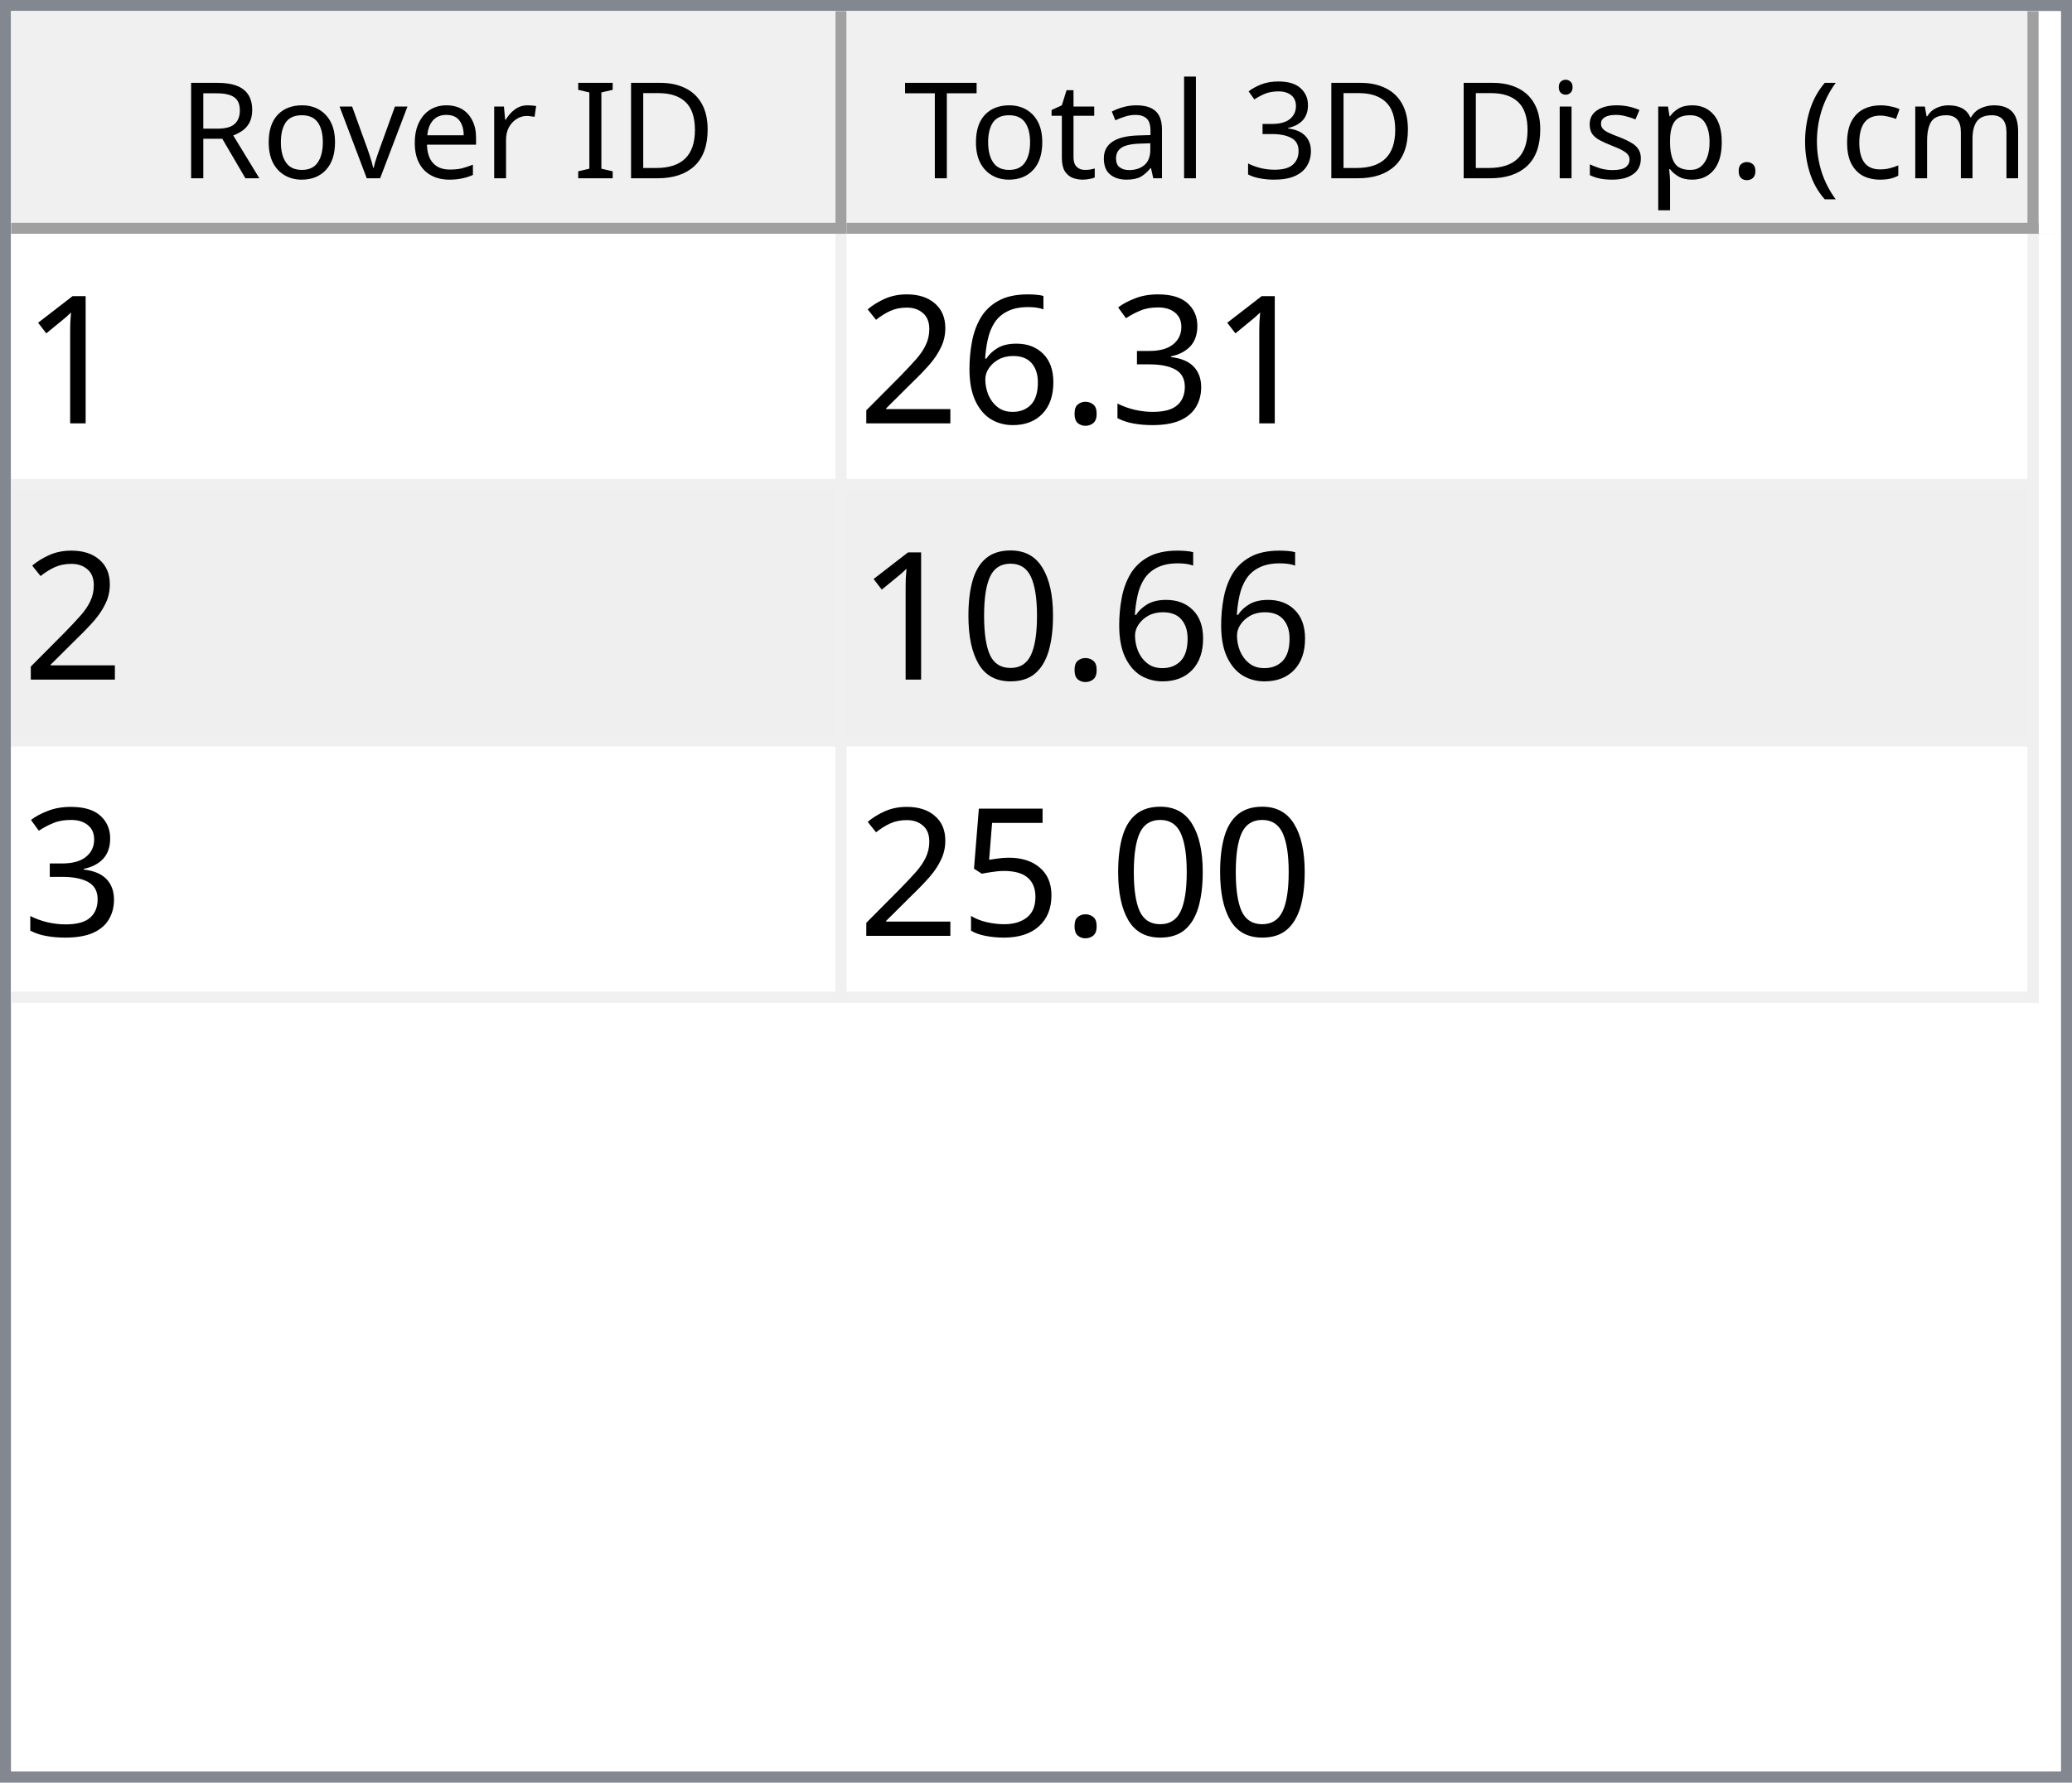
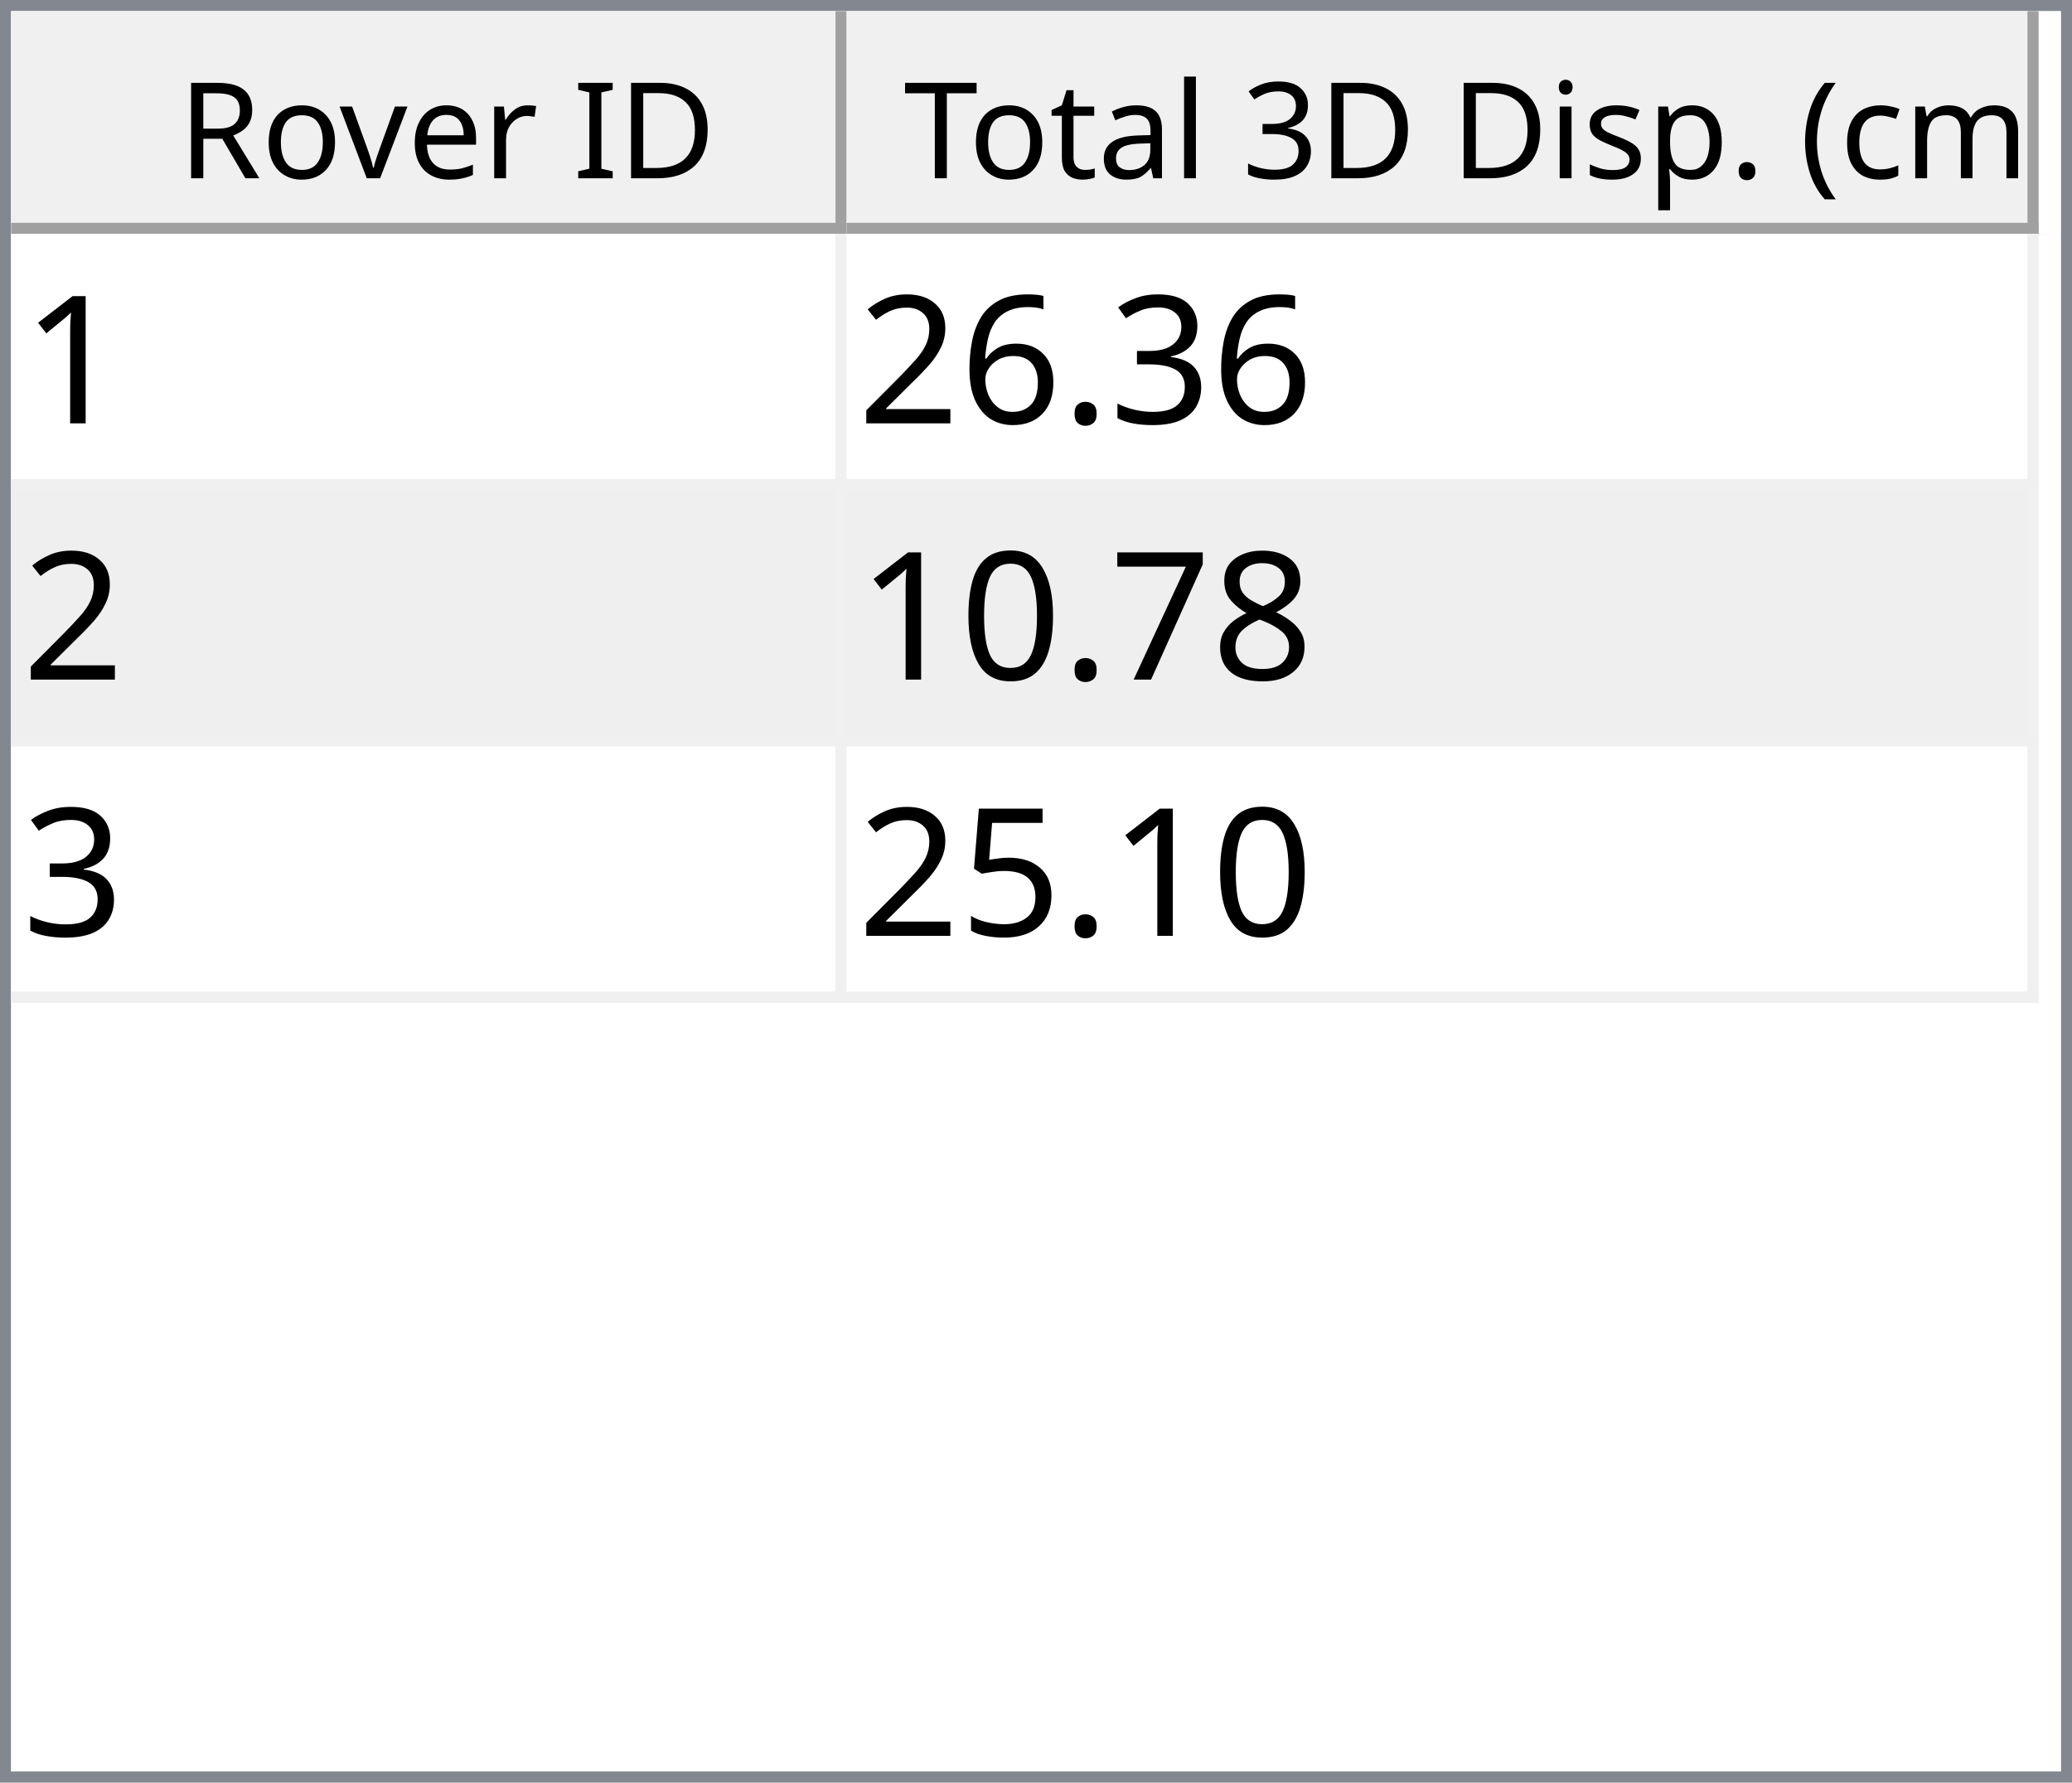
<svg xmlns="http://www.w3.org/2000/svg" style="fill-opacity:1; color-rendering:auto; color-interpolation:auto; text-rendering:auto; stroke:black; stroke-linecap:square; stroke-miterlimit:10; shape-rendering:auto; stroke-opacity:1; fill:black; stroke-dasharray:none; font-weight:normal; stroke-width:1; font-family:'Dialog'; font-style:normal; stroke-linejoin:miter; font-size:12px; stroke-dashoffset:0; image-rendering:auto;" width="186" height="160">
  <defs id="genericDefs" />
  <g>
    <defs id="defs1">
      <clipPath clipPathUnits="userSpaceOnUse" id="clipPath1">
        <path d="M0 0 L186 0 L186 160 L0 160 L0 0 Z" />
      </clipPath>
      <clipPath clipPathUnits="userSpaceOnUse" id="clipPath2">
        <path d="M0 0 L0 160 L186 160 L186 0 Z" />
      </clipPath>
      <clipPath clipPathUnits="userSpaceOnUse" id="clipPath3">
        <path d="M0 0 L0 20 L184 20 L184 0 Z" />
      </clipPath>
      <clipPath clipPathUnits="userSpaceOnUse" id="clipPath4">
        <path d="M0 0 L0 20 L75 20 L75 0 Z" />
      </clipPath>
      <clipPath clipPathUnits="userSpaceOnUse" id="clipPath5">
        <path d="M1 1 L1 19 L74 19 L74 1 Z" />
      </clipPath>
      <clipPath clipPathUnits="userSpaceOnUse" id="clipPath6">
        <path d="M0 0 L0 18 L73 18 L73 0 Z" />
      </clipPath>
      <clipPath clipPathUnits="userSpaceOnUse" id="clipPath7">
        <path d="M-0.5 -0.5 L-0.5 19.5 L74.5 19.5 L74.5 -0.5 Z" />
      </clipPath>
      <clipPath clipPathUnits="userSpaceOnUse" id="clipPath8">
        <path d="M0 0 L0 20 L107 20 L107 0 Z" />
      </clipPath>
      <clipPath clipPathUnits="userSpaceOnUse" id="clipPath9">
        <path d="M1 1 L1 19 L106 19 L106 1 Z" />
      </clipPath>
      <clipPath clipPathUnits="userSpaceOnUse" id="clipPath10">
        <path d="M0 0 L0 18 L105 18 L105 0 Z" />
      </clipPath>
      <clipPath clipPathUnits="userSpaceOnUse" id="clipPath11">
        <path d="M-0.5 -0.5 L-0.5 19.5 L106.5 19.5 L106.5 -0.5 Z" />
      </clipPath>
      <clipPath clipPathUnits="userSpaceOnUse" id="clipPath12">
        <path d="M0 0 L0 138 L184 138 L184 0 Z" />
      </clipPath>
      <clipPath clipPathUnits="userSpaceOnUse" id="clipPath13">
        <path d="M0 0 L0 69 L182 69 L182 0 Z" />
      </clipPath>
      <clipPath clipPathUnits="userSpaceOnUse" id="clipPath14">
        <path d="M-0.5 -0.5 L-0.5 68.5 L181.5 68.5 L181.5 -0.5 Z" />
      </clipPath>
      <clipPath clipPathUnits="userSpaceOnUse" id="clipPath15">
        <path d="M0 0 L0 22 L74 22 L74 0 Z" />
      </clipPath>
      <clipPath clipPathUnits="userSpaceOnUse" id="clipPath16">
        <path d="M0 0 L0 22 L106 22 L106 0 Z" />
      </clipPath>
      <font horiz-adv-x="64.551" id="font1">
        <font-face ascent="107.91" descent="25.098" units-per-em="100" style="font-style:normal; font-family:Segoe UI; font-weight:normal;" />
        <missing-glyph horiz-adv-x="64.551" d="M8.109 0 L8.109 68.266 L56.453 68.266 L56.453 0 L8.109 0 ZM15.328 7.234 L49.219 7.234 L49.219 61.031 L15.328 61.031 L15.328 7.234 Z" />
        <glyph unicode="D" horiz-adv-x="70.117" d="M9.188 0 L9.188 70.016 L28.516 70.016 Q65.531 70.016 65.531 35.891 Q65.531 19.672 55.25 9.836 Q44.969 0 27.734 0 L9.188 0 ZM17.391 62.594 L17.391 7.422 L27.828 7.422 Q41.609 7.422 49.273 14.797 Q56.938 22.172 56.938 35.688 Q56.938 62.594 28.328 62.594 L17.391 62.594 Z" />
        <glyph unicode="I" horiz-adv-x="26.611" d="M17.391 0 L9.188 0 L9.188 70.016 L17.391 70.016 L17.391 0 Z" />
        <glyph unicode=" " horiz-adv-x="27.393" d="" />
        <glyph unicode="r" horiz-adv-x="34.766" d="M34.188 41.891 Q32.078 43.5 28.125 43.5 Q23 43.5 19.555 38.672 Q16.109 33.844 16.109 25.484 L16.109 0 L8.109 0 L8.109 50 L16.109 50 L16.109 39.703 L16.312 39.703 Q18.016 44.969 21.531 47.922 Q25.047 50.875 29.391 50.875 Q32.516 50.875 34.188 50.203 L34.188 41.891 Z" />
        <glyph unicode="e" horiz-adv-x="52.295" d="M48.297 23 L12.984 23 Q13.188 14.656 17.484 10.109 Q21.781 5.562 29.297 5.562 Q37.75 5.562 44.828 11.141 L44.828 3.609 Q38.234 -1.172 27.391 -1.172 Q16.797 -1.172 10.742 5.641 Q4.688 12.453 4.688 24.812 Q4.688 36.469 11.305 43.82 Q17.922 51.172 27.734 51.172 Q37.547 51.172 42.922 44.828 Q48.297 38.484 48.297 27.203 L48.297 23 ZM40.094 29.781 Q40.047 36.719 36.75 40.578 Q33.453 44.438 27.594 44.438 Q21.922 44.438 17.969 40.383 Q14.016 36.328 13.094 29.781 L40.094 29.781 Z" />
        <glyph unicode="v" horiz-adv-x="47.9" d="M47.406 50 L27.484 0 L19.625 0 L0.688 50 L9.469 50 L22.172 13.672 Q23.578 9.672 23.922 6.688 L24.125 6.688 Q24.609 10.453 25.688 13.484 L38.969 50 L47.406 50 Z" />
        <glyph unicode="o" horiz-adv-x="58.594" d="M29 -1.172 Q17.922 -1.172 11.305 5.836 Q4.688 12.844 4.688 24.422 Q4.688 37.016 11.57 44.094 Q18.453 51.172 30.172 51.172 Q41.359 51.172 47.633 44.289 Q53.906 37.406 53.906 25.203 Q53.906 13.234 47.141 6.031 Q40.375 -1.172 29 -1.172 ZM29.594 44.438 Q21.875 44.438 17.383 39.188 Q12.891 33.938 12.891 24.703 Q12.891 15.828 17.43 10.695 Q21.969 5.562 29.594 5.562 Q37.359 5.562 41.531 10.594 Q45.703 15.625 45.703 24.906 Q45.703 34.281 41.531 39.359 Q37.359 44.438 29.594 44.438 Z" />
        <glyph unicode="R" horiz-adv-x="59.814" d="M59.375 0 L49.609 0 L37.891 19.625 Q36.281 22.359 34.766 24.289 Q33.25 26.219 31.664 27.438 Q30.078 28.656 28.25 29.219 Q26.422 29.781 24.125 29.781 L17.391 29.781 L17.391 0 L9.188 0 L9.188 70.016 L30.078 70.016 Q34.672 70.016 38.555 68.867 Q42.438 67.719 45.289 65.375 Q48.141 63.031 49.758 59.547 Q51.375 56.062 51.375 51.375 Q51.375 47.703 50.273 44.656 Q49.172 41.609 47.148 39.211 Q45.125 36.812 42.266 35.133 Q39.406 33.453 35.844 32.516 L35.844 32.328 Q37.594 31.547 38.891 30.547 Q40.188 29.547 41.359 28.18 Q42.531 26.812 43.68 25.078 Q44.828 23.344 46.234 21.047 L59.375 0 ZM17.391 62.594 L17.391 37.203 L28.516 37.203 Q31.594 37.203 34.203 38.133 Q36.812 39.062 38.719 40.797 Q40.625 42.531 41.703 45.047 Q42.781 47.562 42.781 50.688 Q42.781 56.297 39.141 59.445 Q35.5 62.594 28.609 62.594 L17.391 62.594 Z" />
        <glyph unicode=")" horiz-adv-x="30.176" d="M8.297 -15.922 L1.172 -15.922 Q16.406 2.344 16.406 26.812 Q16.406 51.469 1.078 70.016 L8.297 70.016 Q23.531 52.156 23.531 26.703 Q23.531 1.375 8.297 -15.922 Z" />
        <glyph unicode="m" horiz-adv-x="86.133" d="M79.109 0 L71.094 0 L71.094 28.719 Q71.094 37.016 68.531 40.727 Q65.969 44.438 59.906 44.438 Q54.781 44.438 51.195 39.75 Q47.609 35.062 47.609 28.516 L47.609 0 L39.594 0 L39.594 29.688 Q39.594 44.438 28.219 44.438 Q22.953 44.438 19.531 40.016 Q16.109 35.594 16.109 28.516 L16.109 0 L8.109 0 L8.109 50 L16.109 50 L16.109 42.094 L16.312 42.094 Q21.625 51.172 31.844 51.172 Q36.969 51.172 40.773 48.312 Q44.578 45.453 46 40.828 Q51.562 51.172 62.594 51.172 Q79.109 51.172 79.109 30.812 L79.109 0 Z" />
        <glyph unicode="c" horiz-adv-x="46.191" d="M42.188 2.297 Q36.422 -1.172 28.516 -1.172 Q17.828 -1.172 11.258 5.789 Q4.688 12.75 4.688 23.828 Q4.688 36.188 11.766 43.68 Q18.844 51.172 30.672 51.172 Q37.25 51.172 42.281 48.734 L42.281 40.531 Q36.719 44.438 30.375 44.438 Q22.703 44.438 17.797 38.945 Q12.891 33.453 12.891 24.516 Q12.891 15.719 17.508 10.641 Q22.125 5.562 29.891 5.562 Q36.422 5.562 42.188 9.906 L42.188 2.297 Z" />
        <glyph unicode="(" horiz-adv-x="30.176" d="M29.109 -15.922 L21.969 -15.922 Q6.844 1.375 6.844 26.703 Q6.844 52.156 21.969 70.016 L29.203 70.016 Q13.875 51.469 13.875 26.812 Q13.875 2.344 29.109 -15.922 Z" />
        <glyph unicode="." horiz-adv-x="21.68" d="M10.891 -1.078 Q8.641 -1.078 7.055 0.539 Q5.469 2.156 5.469 4.391 Q5.469 6.641 7.055 8.273 Q8.641 9.906 10.891 9.906 Q13.188 9.906 14.797 8.273 Q16.406 6.641 16.406 4.391 Q16.406 2.156 14.797 0.539 Q13.188 -1.078 10.891 -1.078 Z" />
        <glyph unicode="p" horiz-adv-x="58.789" d="M16.312 7.234 L16.109 7.234 L16.109 -23 L8.109 -23 L8.109 50 L16.109 50 L16.109 41.219 L16.312 41.219 Q22.219 51.172 33.594 51.172 Q43.266 51.172 48.688 44.461 Q54.109 37.75 54.109 26.469 Q54.109 13.922 48 6.375 Q41.891 -1.172 31.297 -1.172 Q21.578 -1.172 16.312 7.234 ZM16.109 27.391 L16.109 20.406 Q16.109 14.203 20.141 9.883 Q24.172 5.562 30.375 5.562 Q37.641 5.562 41.773 11.133 Q45.906 16.703 45.906 26.609 Q45.906 34.969 42.047 39.703 Q38.188 44.438 31.594 44.438 Q24.609 44.438 20.359 39.578 Q16.109 34.719 16.109 27.391 Z" />
        <glyph unicode="s" horiz-adv-x="42.432" d="M5.078 1.812 L5.078 10.406 Q11.625 5.562 19.484 5.562 Q30.031 5.562 30.031 12.594 Q30.031 14.594 29.125 15.992 Q28.219 17.391 26.68 18.461 Q25.141 19.531 23.07 20.383 Q21 21.234 18.609 22.172 Q15.281 23.484 12.766 24.828 Q10.25 26.172 8.57 27.859 Q6.891 29.547 6.031 31.695 Q5.172 33.844 5.172 36.719 Q5.172 40.234 6.789 42.945 Q8.406 45.656 11.086 47.484 Q13.766 49.312 17.211 50.242 Q20.656 51.172 24.312 51.172 Q30.812 51.172 35.938 48.922 L35.938 40.828 Q30.422 44.438 23.25 44.438 Q21 44.438 19.195 43.922 Q17.391 43.406 16.094 42.477 Q14.797 41.547 14.086 40.258 Q13.375 38.969 13.375 37.406 Q13.375 35.453 14.086 34.133 Q14.797 32.812 16.164 31.789 Q17.531 30.766 19.484 29.938 Q21.438 29.109 23.922 28.125 Q27.25 26.859 29.883 25.516 Q32.516 24.172 34.375 22.484 Q36.234 20.797 37.234 18.602 Q38.234 16.406 38.234 13.375 Q38.234 9.672 36.602 6.938 Q34.969 4.203 32.234 2.398 Q29.5 0.594 25.93 -0.289 Q22.359 -1.172 18.453 -1.172 Q10.75 -1.172 5.078 1.812 Z" />
        <glyph unicode="i" horiz-adv-x="24.219" d="M12.203 62.703 Q10.062 62.703 8.547 64.164 Q7.031 65.625 7.031 67.875 Q7.031 70.125 8.547 71.609 Q10.062 73.094 12.203 73.094 Q14.406 73.094 15.945 71.609 Q17.484 70.125 17.484 67.875 Q17.484 65.719 15.945 64.211 Q14.406 62.703 12.203 62.703 ZM16.109 0 L8.109 0 L8.109 50 L16.109 50 L16.109 0 Z" />
        <glyph unicode="3" horiz-adv-x="53.906" d="M46.531 19.828 Q46.531 15.094 44.75 11.211 Q42.969 7.328 39.719 4.57 Q36.469 1.812 31.93 0.297 Q27.391 -1.219 21.922 -1.219 Q11.922 -1.219 6 2.594 L6 11.188 Q13.094 5.609 22.219 5.609 Q25.875 5.609 28.828 6.539 Q31.781 7.469 33.906 9.227 Q36.031 10.984 37.18 13.477 Q38.328 15.969 38.328 19.094 Q38.328 32.812 18.797 32.812 L12.984 32.812 L12.984 39.594 L18.5 39.594 Q35.797 39.594 35.797 52.484 Q35.797 64.406 22.609 64.406 Q15.188 64.406 8.688 59.422 L8.688 67.188 Q15.375 71.188 24.609 71.188 Q29 71.188 32.57 69.969 Q36.141 68.75 38.68 66.555 Q41.219 64.359 42.609 61.281 Q44 58.203 44 54.5 Q44 40.672 30.031 36.719 L30.031 36.531 Q33.594 36.141 36.625 34.797 Q39.656 33.453 41.852 31.305 Q44.047 29.156 45.289 26.25 Q46.531 23.344 46.531 19.828 Z" />
        <glyph unicode="l" horiz-adv-x="24.219" d="M16.109 0 L8.109 0 L8.109 74.031 L16.109 74.031 L16.109 0 Z" />
        <glyph unicode="a" horiz-adv-x="50.879" d="M43.891 0 L35.891 0 L35.891 7.812 L35.688 7.812 Q30.469 -1.172 20.312 -1.172 Q12.844 -1.172 8.617 2.781 Q4.391 6.734 4.391 13.281 Q4.391 27.297 20.906 29.594 L35.891 31.688 Q35.891 44.438 25.594 44.438 Q16.547 44.438 9.281 38.281 L9.281 46.484 Q16.656 51.172 26.266 51.172 Q43.891 51.172 43.891 32.516 L43.891 0 ZM35.891 25.297 L23.828 23.641 Q18.266 22.859 15.43 20.875 Q12.594 18.891 12.594 13.875 Q12.594 10.203 15.211 7.883 Q17.828 5.562 22.172 5.562 Q28.125 5.562 32.008 9.742 Q35.891 13.922 35.891 20.312 L35.891 25.297 Z" />
        <glyph unicode="t" horiz-adv-x="33.887" d="M31.297 0.484 Q28.469 -1.078 23.828 -1.078 Q10.688 -1.078 10.688 13.578 L10.688 43.172 L2.094 43.172 L2.094 50 L10.688 50 L10.688 62.203 L18.703 64.797 L18.703 50 L31.297 50 L31.297 43.172 L18.703 43.172 L18.703 14.984 Q18.703 9.969 20.414 7.82 Q22.125 5.672 26.078 5.672 Q29.109 5.672 31.297 7.328 L31.297 0.484 Z" />
        <glyph unicode="T" horiz-adv-x="52.393" d="M50.594 62.594 L30.375 62.594 L30.375 0 L22.172 0 L22.172 62.594 L2 62.594 L2 70.016 L50.594 70.016 L50.594 62.594 Z" />
      </font>
      <font horiz-adv-x="75.0" id="font2">
        <font-face ascent="100.537" descent="21.973" units-per-em="100" style="font-style:normal; font-family:sans-serif; font-weight:normal;" />
        <missing-glyph horiz-adv-x="75.0" d="M12.5 0 L12.5 62.5 L62.5 62.5 L62.5 0 L12.5 0 ZM14.062 1.562 L60.938 1.562 L60.938 60.938 L14.062 60.938 L14.062 1.562 Z" />
        <glyph unicode="1" horiz-adv-x="55.615" d="M37.25 0 L28.469 0 L28.469 56 Q25.297 52.984 20.141 49.953 Q14.984 46.922 10.891 45.406 L10.891 53.906 Q18.266 57.375 23.781 62.305 Q29.297 67.234 31.594 71.875 L37.25 71.875 L37.25 0 Z" />
        <glyph unicode="3" horiz-adv-x="55.615" d="M4.203 18.891 L12.984 20.062 Q14.5 12.594 18.141 9.297 Q21.781 6 27 6 Q33.203 6 37.477 10.297 Q41.75 14.594 41.75 20.953 Q41.75 27 37.797 30.93 Q33.844 34.859 27.734 34.859 Q25.25 34.859 21.531 33.891 L22.516 41.609 Q23.391 41.5 23.922 41.5 Q29.547 41.5 34.039 44.43 Q38.531 47.359 38.531 53.469 Q38.531 58.297 35.258 61.477 Q31.984 64.656 26.812 64.656 Q21.688 64.656 18.266 61.43 Q14.844 58.203 13.875 51.766 L5.078 53.328 Q6.688 62.156 12.398 67.016 Q18.109 71.875 26.609 71.875 Q32.469 71.875 37.398 69.359 Q42.328 66.844 44.945 62.5 Q47.562 58.156 47.562 53.266 Q47.562 48.641 45.07 44.828 Q42.578 41.016 37.703 38.766 Q44.047 37.312 47.562 32.695 Q51.078 28.078 51.078 21.141 Q51.078 11.766 44.242 5.25 Q37.406 -1.266 26.953 -1.266 Q17.531 -1.266 11.305 4.352 Q5.078 9.969 4.203 18.891 Z" />
        <glyph unicode="." horiz-adv-x="27.783" d="M9.078 0 L9.078 10.016 L19.094 10.016 L19.094 0 L9.078 0 Z" />
        <glyph unicode="6" horiz-adv-x="55.615" d="M49.75 54.047 L41.016 53.375 Q39.844 58.547 37.703 60.891 Q34.125 64.656 28.906 64.656 Q24.703 64.656 21.531 62.312 Q17.391 59.281 14.992 53.469 Q12.594 47.656 12.5 36.922 Q15.672 41.75 20.266 44.094 Q24.859 46.438 29.891 46.438 Q38.672 46.438 44.852 39.969 Q51.031 33.5 51.031 23.25 Q51.031 16.5 48.125 10.719 Q45.219 4.938 40.141 1.859 Q35.062 -1.219 28.609 -1.219 Q17.625 -1.219 10.695 6.859 Q3.766 14.938 3.766 33.5 Q3.766 54.25 11.422 63.672 Q18.109 71.875 29.438 71.875 Q37.891 71.875 43.289 67.141 Q48.688 62.406 49.75 54.047 ZM13.875 23.188 Q13.875 18.656 15.797 14.508 Q17.719 10.359 21.188 8.18 Q24.656 6 28.469 6 Q34.031 6 38.039 10.492 Q42.047 14.984 42.047 22.703 Q42.047 30.125 38.086 34.398 Q34.125 38.672 28.125 38.672 Q22.172 38.672 18.023 34.398 Q13.875 30.125 13.875 23.188 Z" />
        <glyph unicode="2" horiz-adv-x="55.615" d="M50.344 8.453 L50.344 0 L3.031 0 Q2.938 3.172 4.047 6.109 Q5.859 10.938 9.836 15.625 Q13.812 20.312 21.344 26.469 Q33.016 36.031 37.117 41.625 Q41.219 47.219 41.219 52.203 Q41.219 57.422 37.477 61.008 Q33.734 64.594 27.734 64.594 Q21.391 64.594 17.578 60.789 Q13.766 56.984 13.719 50.25 L4.688 51.172 Q5.609 61.281 11.664 66.578 Q17.719 71.875 27.938 71.875 Q38.234 71.875 44.242 66.164 Q50.25 60.453 50.25 52 Q50.25 47.703 48.492 43.555 Q46.734 39.406 42.656 34.812 Q38.578 30.219 29.109 22.219 Q21.188 15.578 18.945 13.211 Q16.703 10.844 15.234 8.453 L50.344 8.453 Z" />
+         <glyph unicode="8" horiz-adv-x="55.615" d="M17.672 38.812 Q12.203 40.828 9.57 44.539 Q6.938 48.25 6.938 53.422 Q6.938 61.234 12.555 66.555 Q18.172 71.875 27.484 71.875 Q36.859 71.875 42.578 66.43 Q48.297 60.984 48.297 53.172 Q48.297 48.188 45.68 44.508 Q43.062 40.828 37.75 38.812 Q44.344 36.672 47.781 31.883 Q51.219 27.094 51.219 20.453 Q51.219 11.281 44.727 5.031 Q38.234 -1.219 27.641 -1.219 Q17.047 -1.219 10.547 5.055 Q4.047 11.328 4.047 20.703 Q4.047 27.688 7.594 32.398 Q11.141 37.109 17.672 38.812 ZM15.922 53.719 Q15.922 48.641 19.195 45.414 Q22.469 42.188 27.688 42.188 Q32.766 42.188 36.016 45.383 Q39.266 48.578 39.266 53.219 Q39.266 58.062 35.914 61.359 Q32.562 64.656 27.594 64.656 Q22.562 64.656 19.242 61.43 Q15.922 58.203 15.922 53.719 ZM13.094 20.656 Q13.094 16.891 14.875 13.375 Q16.656 9.859 20.172 7.93 Q23.688 6 27.734 6 Q34.031 6 38.133 10.055 Q42.234 14.109 42.234 20.359 Q42.234 26.703 38.016 30.859 Q33.797 35.016 27.438 35.016 Q21.234 35.016 17.164 30.914 Q13.094 26.812 13.094 20.656 Z" />
+         <glyph unicode="7" horiz-adv-x="55.615" d="M4.734 62.203 L4.734 70.656 L51.078 70.656 L51.078 63.812 Q44.234 56.547 37.523 44.484 Q30.812 32.422 27.156 19.672 Q24.516 10.688 23.781 0 L14.75 0 Q14.891 8.453 18.062 20.414 Q21.234 32.375 27.172 43.484 Q33.109 54.594 39.797 62.203 L4.734 62.203 Z" />
        <glyph unicode="0" horiz-adv-x="55.615" d="M4.156 35.297 Q4.156 48 6.766 55.742 Q9.375 63.484 14.523 67.68 Q19.672 71.875 27.484 71.875 Q33.25 71.875 37.594 69.555 Q41.938 67.234 44.773 62.867 Q47.609 58.5 49.219 52.227 Q50.828 45.953 50.828 35.297 Q50.828 22.703 48.242 14.969 Q45.656 7.234 40.508 3.008 Q35.359 -1.219 27.484 -1.219 Q17.141 -1.219 11.234 6.203 Q4.156 15.141 4.156 35.297 ZM13.188 35.297 Q13.188 17.672 17.312 11.836 Q21.438 6 27.484 6 Q33.547 6 37.672 11.859 Q41.797 17.719 41.797 35.297 Q41.797 52.984 37.672 58.789 Q33.547 64.594 27.391 64.594 Q21.344 64.594 17.719 59.469 Q13.188 52.938 13.188 35.297 Z" />
        <glyph unicode="5" horiz-adv-x="55.615" d="M4.156 18.75 L13.375 19.531 Q14.406 12.797 18.141 9.398 Q21.875 6 27.156 6 Q33.5 6 37.891 10.789 Q42.281 15.578 42.281 23.484 Q42.281 31 38.062 35.352 Q33.844 39.703 27 39.703 Q22.75 39.703 19.336 37.773 Q15.922 35.844 13.969 32.766 L5.719 33.844 L12.641 70.609 L48.25 70.609 L48.25 62.203 L19.672 62.203 L15.828 42.969 Q22.266 47.469 29.344 47.469 Q38.719 47.469 45.164 40.969 Q51.609 34.469 51.609 24.266 Q51.609 14.547 45.953 7.469 Q39.062 -1.219 27.156 -1.219 Q17.391 -1.219 11.211 4.25 Q5.031 9.719 4.156 18.75 Z" />
      </font>
    </defs>
    <g style="fill:white; stroke:white;">
      <rect x="0" y="0" width="186" style="clip-path:url(#clipPath1); stroke:none;" height="160" />
    </g>
    <g style="fill:white; text-rendering:optimizeSpeed; color-rendering:optimizeSpeed; image-rendering:optimizeSpeed; shape-rendering:crispEdges; stroke:white; color-interpolation:sRGB;">
      <rect x="0" width="186" height="160" y="0" style="stroke:none;" />
      <path style="stroke:none;" d="M0 160 L186 160 L186 0 L0 0 Z" />
    </g>
    <g style="fill:rgb(240,240,240); font-family:'Segoe UI'; stroke:rgb(240,240,240);">
      <rect x="0" y="0" width="186" style="clip-path:url(#clipPath2); stroke:none;" height="160" />
    </g>
    <g style="fill:rgb(130,135,144); font-family:'Segoe UI'; stroke:rgb(130,135,144);">
      <path d="M0 0 L186 0 L186 160 L0 160 L0 0 ZM1 1 L185 1 L185 159 L1 159 L1 1 Z" style="fill-rule:evenodd; clip-path:url(#clipPath2); stroke:none;" />
    </g>
    <g style="fill:white; font-family:'Segoe UI'; stroke:white;" transform="translate(1,1)">
      <rect x="0" y="0" width="184" style="clip-path:url(#clipPath3); stroke:none;" height="20" />
    </g>
    <g style="fill:rgb(240,240,240); font-family:'Segoe UI'; stroke:rgb(240,240,240);" transform="translate(1,1)">
      <rect x="0" y="0" width="75" style="clip-path:url(#clipPath4); stroke:none;" height="20" />
    </g>
    <g style="font-family:'Segoe UI';" transform="translate(2,2)">
      <text x="14" xml:space="preserve" y="14" style="clip-path:url(#clipPath6); stroke:none;">Rover ID</text>
    </g>
    <g style="fill:rgb(160,160,160); font-family:'Segoe UI'; stroke:rgb(160,160,160); stroke-linejoin:bevel;" transform="translate(1.5,1.5)">
      <line x1="74" x2="74" y1="0" style="fill:none; clip-path:url(#clipPath7);" y2="19" />
    </g>
    <g style="fill:rgb(160,160,160); font-family:'Segoe UI'; stroke:rgb(160,160,160); stroke-linejoin:bevel;" transform="matrix(1,0,0,1,1,1) translate(0.5,0.5)">
      <line x1="0" x2="74" y1="19" style="fill:none; clip-path:url(#clipPath7);" y2="19" />
    </g>
    <g style="fill:rgb(240,240,240); font-family:'Segoe UI'; stroke:rgb(240,240,240);" transform="translate(76,1)">
      <rect x="0" y="0" width="107" style="clip-path:url(#clipPath8); stroke:none;" height="20" />
    </g>
    <g style="font-family:'Segoe UI';" transform="translate(77,2)">
      <text x="1" xml:space="preserve" y="14" style="clip-path:url(#clipPath10); stroke:none;"> Total 3D Disp. (cm)</text>
    </g>
    <g style="fill:rgb(160,160,160); font-family:'Segoe UI'; stroke:rgb(160,160,160); stroke-linejoin:bevel;" transform="translate(76.5,1.5)">
      <line x1="106" x2="106" y1="0" style="fill:none; clip-path:url(#clipPath11);" y2="19" />
    </g>
    <g style="fill:rgb(160,160,160); font-family:'Segoe UI'; stroke:rgb(160,160,160); stroke-linejoin:bevel;" transform="matrix(1,0,0,1,76,1) translate(0.5,0.5)">
      <line x1="0" x2="106" y1="19" style="fill:none; clip-path:url(#clipPath11);" y2="19" />
    </g>
    <g style="fill:white; font-family:'Segoe UI'; stroke:white;" transform="translate(1,21)">
      <rect x="0" y="0" width="184" style="clip-path:url(#clipPath12); stroke:none;" height="138" />
    </g>
    <g style="fill:rgb(240,240,240); font-size:16px; font-family:sans-serif; stroke:rgb(240,240,240);" transform="translate(1,21)">
      <rect x="0" y="0" width="182" style="clip-path:url(#clipPath13); stroke:none;" height="69" />
      <line transform="translate(0.5,0.5)" x1="0" x2="181" y1="22" style="clip-path:url(#clipPath14); fill:none; stroke-linejoin:bevel;" y2="22" />
    </g>
    <g transform="matrix(1,0,0,1,1,21) translate(0.5,0.5)" style="fill:rgb(240,240,240); font-size:16px; font-family:sans-serif; stroke:rgb(240,240,240); stroke-linejoin:bevel;">
      <line x1="0" x2="181" y1="45" style="fill:none; clip-path:url(#clipPath14);" y2="45" />
    </g>
    <g transform="matrix(1,0,0,1,1,21) translate(0.5,0.5)" style="fill:rgb(240,240,240); font-size:16px; font-family:sans-serif; stroke:rgb(240,240,240); stroke-linejoin:bevel;">
      <line x1="0" x2="181" y1="68" style="fill:none; clip-path:url(#clipPath14);" y2="68" />
    </g>
    <g transform="matrix(1,0,0,1,1,21) translate(0.5,0.5)" style="fill:rgb(240,240,240); font-size:16px; font-family:sans-serif; stroke:rgb(240,240,240); stroke-linejoin:bevel;">
      <line x1="74" x2="74" y1="0" style="fill:none; clip-path:url(#clipPath14);" y2="68" />
    </g>
    <g transform="matrix(1,0,0,1,1,21) translate(0.5,0.5)" style="fill:rgb(240,240,240); font-size:16px; font-family:sans-serif; stroke:rgb(240,240,240); stroke-linejoin:bevel;">
      <line x1="181" x2="181" y1="0" style="fill:none; clip-path:url(#clipPath14);" y2="68" />
    </g>
    <g style="fill:white; font-size:16px; font-family:sans-serif; stroke:white;" transform="matrix(1,0,0,1,1,21)">
      <rect x="0" y="0" width="74" style="clip-path:url(#clipPath15); stroke:none;" height="22" />
      <text x="1" y="17" style="fill:black; clip-path:url(#clipPath15); stroke:none;" xml:space="preserve">1</text>
    </g>
    <g style="fill:white; font-size:16px; font-family:sans-serif; stroke:white;" transform="matrix(1,0,0,1,1,21) translate(75,0)">
      <rect x="0" y="0" width="106" style="clip-path:url(#clipPath16); stroke:none;" height="22" />
-       <text x="1" y="17" style="fill:black; clip-path:url(#clipPath16); stroke:none;" xml:space="preserve">26.31</text>
+       <text x="1" y="17" style="fill:black; clip-path:url(#clipPath16); stroke:none;" xml:space="preserve">26.36</text>
    </g>
    <g style="fill:rgb(239,239,239); font-size:16px; font-family:sans-serif; stroke:rgb(239,239,239);" transform="matrix(1,0,0,1,1,21) translate(0,23)">
      <rect x="0" y="0" width="74" style="clip-path:url(#clipPath15); stroke:none;" height="22" />
      <text x="1" y="17" style="fill:black; clip-path:url(#clipPath15); stroke:none;" xml:space="preserve">2</text>
    </g>
    <g style="fill:rgb(239,239,239); font-size:16px; font-family:sans-serif; stroke:rgb(239,239,239);" transform="matrix(1,0,0,1,1,21) translate(75,23)">
      <rect x="0" y="0" width="106" style="clip-path:url(#clipPath16); stroke:none;" height="22" />
-       <text x="1" y="17" style="fill:black; clip-path:url(#clipPath16); stroke:none;" xml:space="preserve">10.66</text>
+       <text x="1" y="17" style="fill:black; clip-path:url(#clipPath16); stroke:none;" xml:space="preserve">10.78</text>
    </g>
    <g style="fill:white; font-size:16px; font-family:sans-serif; stroke:white;" transform="matrix(1,0,0,1,1,21) translate(0,46)">
      <rect x="0" y="0" width="74" style="clip-path:url(#clipPath15); stroke:none;" height="22" />
      <text x="1" y="17" style="fill:black; clip-path:url(#clipPath15); stroke:none;" xml:space="preserve">3</text>
    </g>
    <g style="fill:white; font-size:16px; font-family:sans-serif; stroke:white;" transform="matrix(1,0,0,1,1,21) translate(75,46)">
      <rect x="0" y="0" width="106" style="clip-path:url(#clipPath16); stroke:none;" height="22" />
-       <text x="1" y="17" style="fill:black; clip-path:url(#clipPath16); stroke:none;" xml:space="preserve">25.00</text>
+       <text x="1" y="17" style="fill:black; clip-path:url(#clipPath16); stroke:none;" xml:space="preserve">25.10</text>
    </g>
  </g>
</svg>
